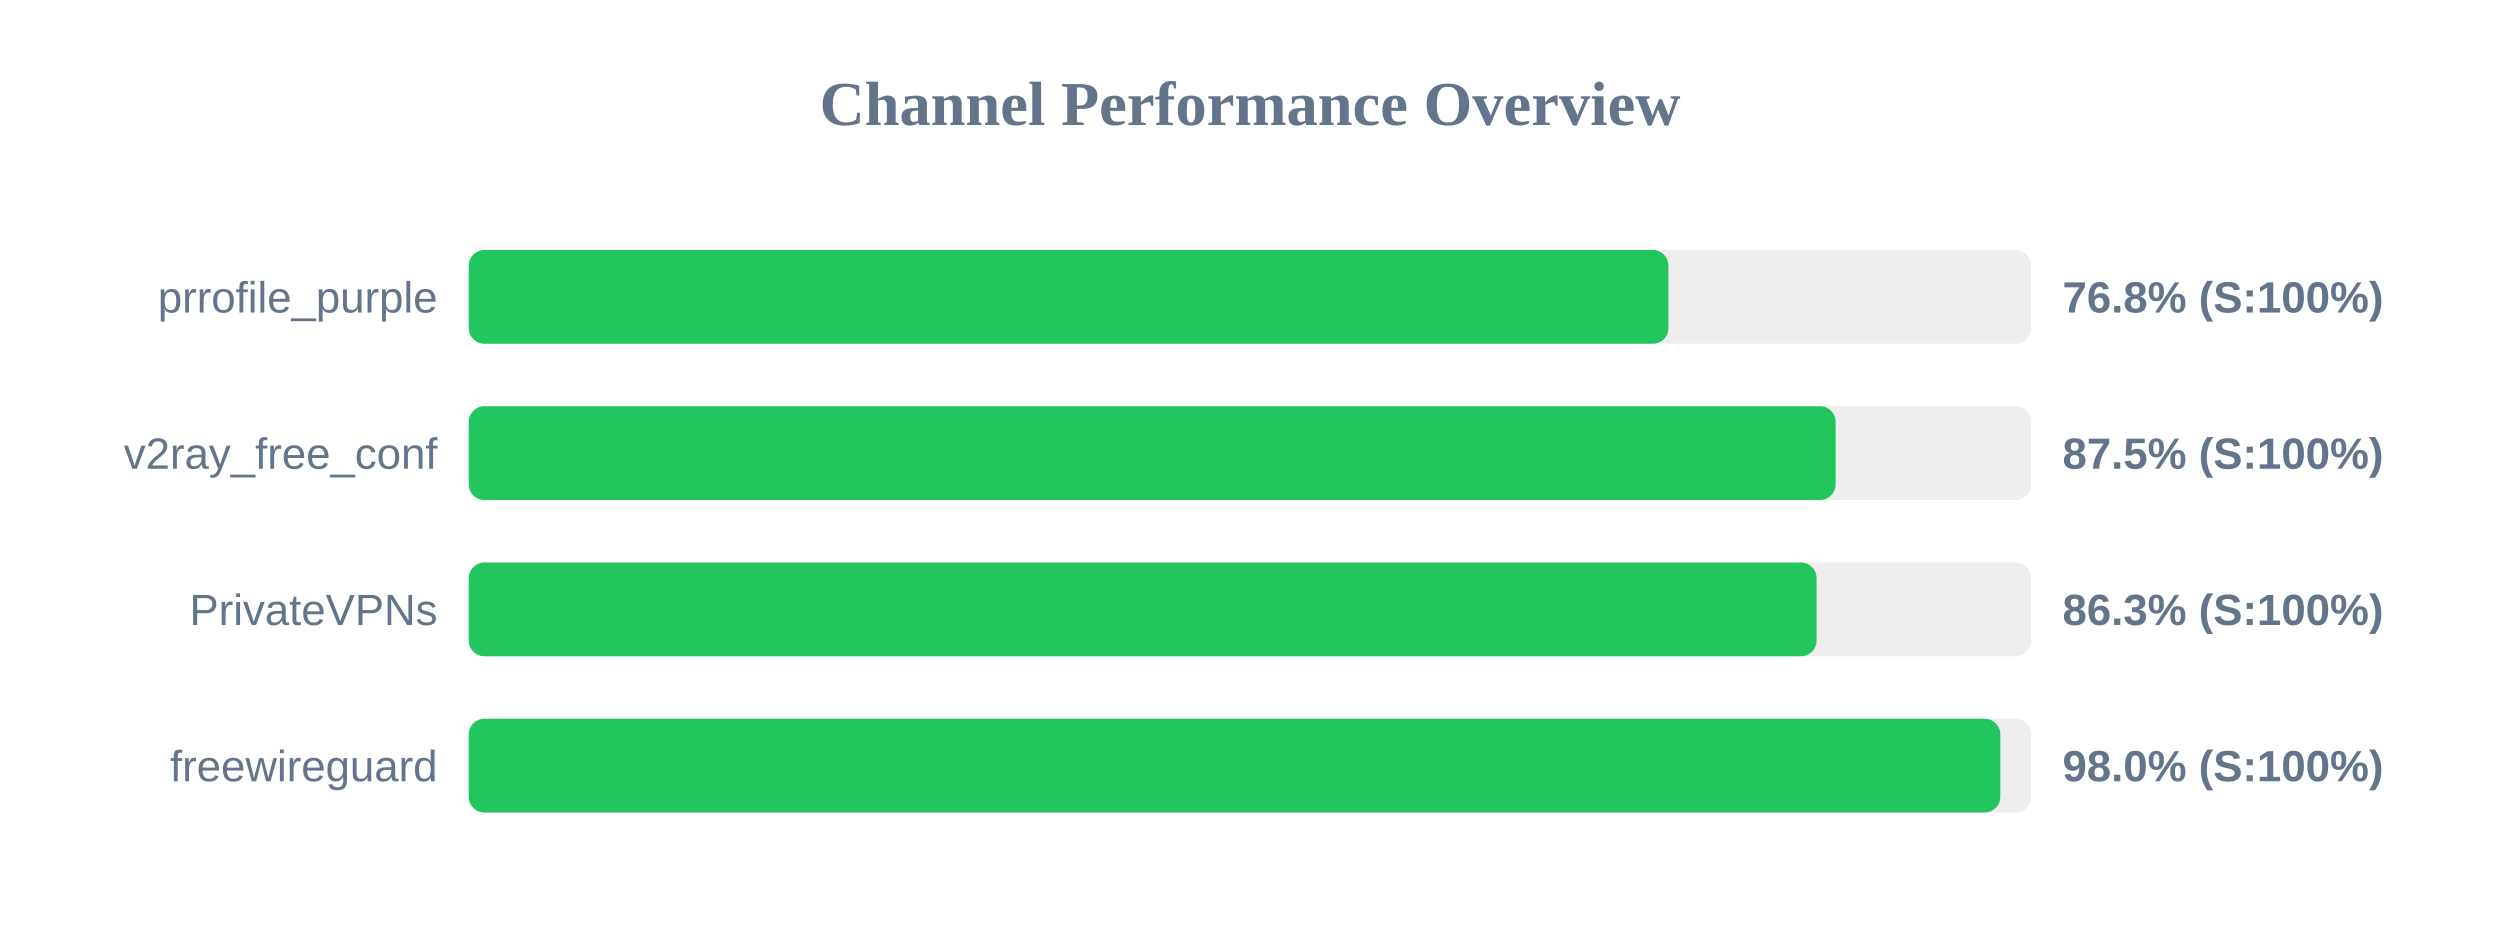
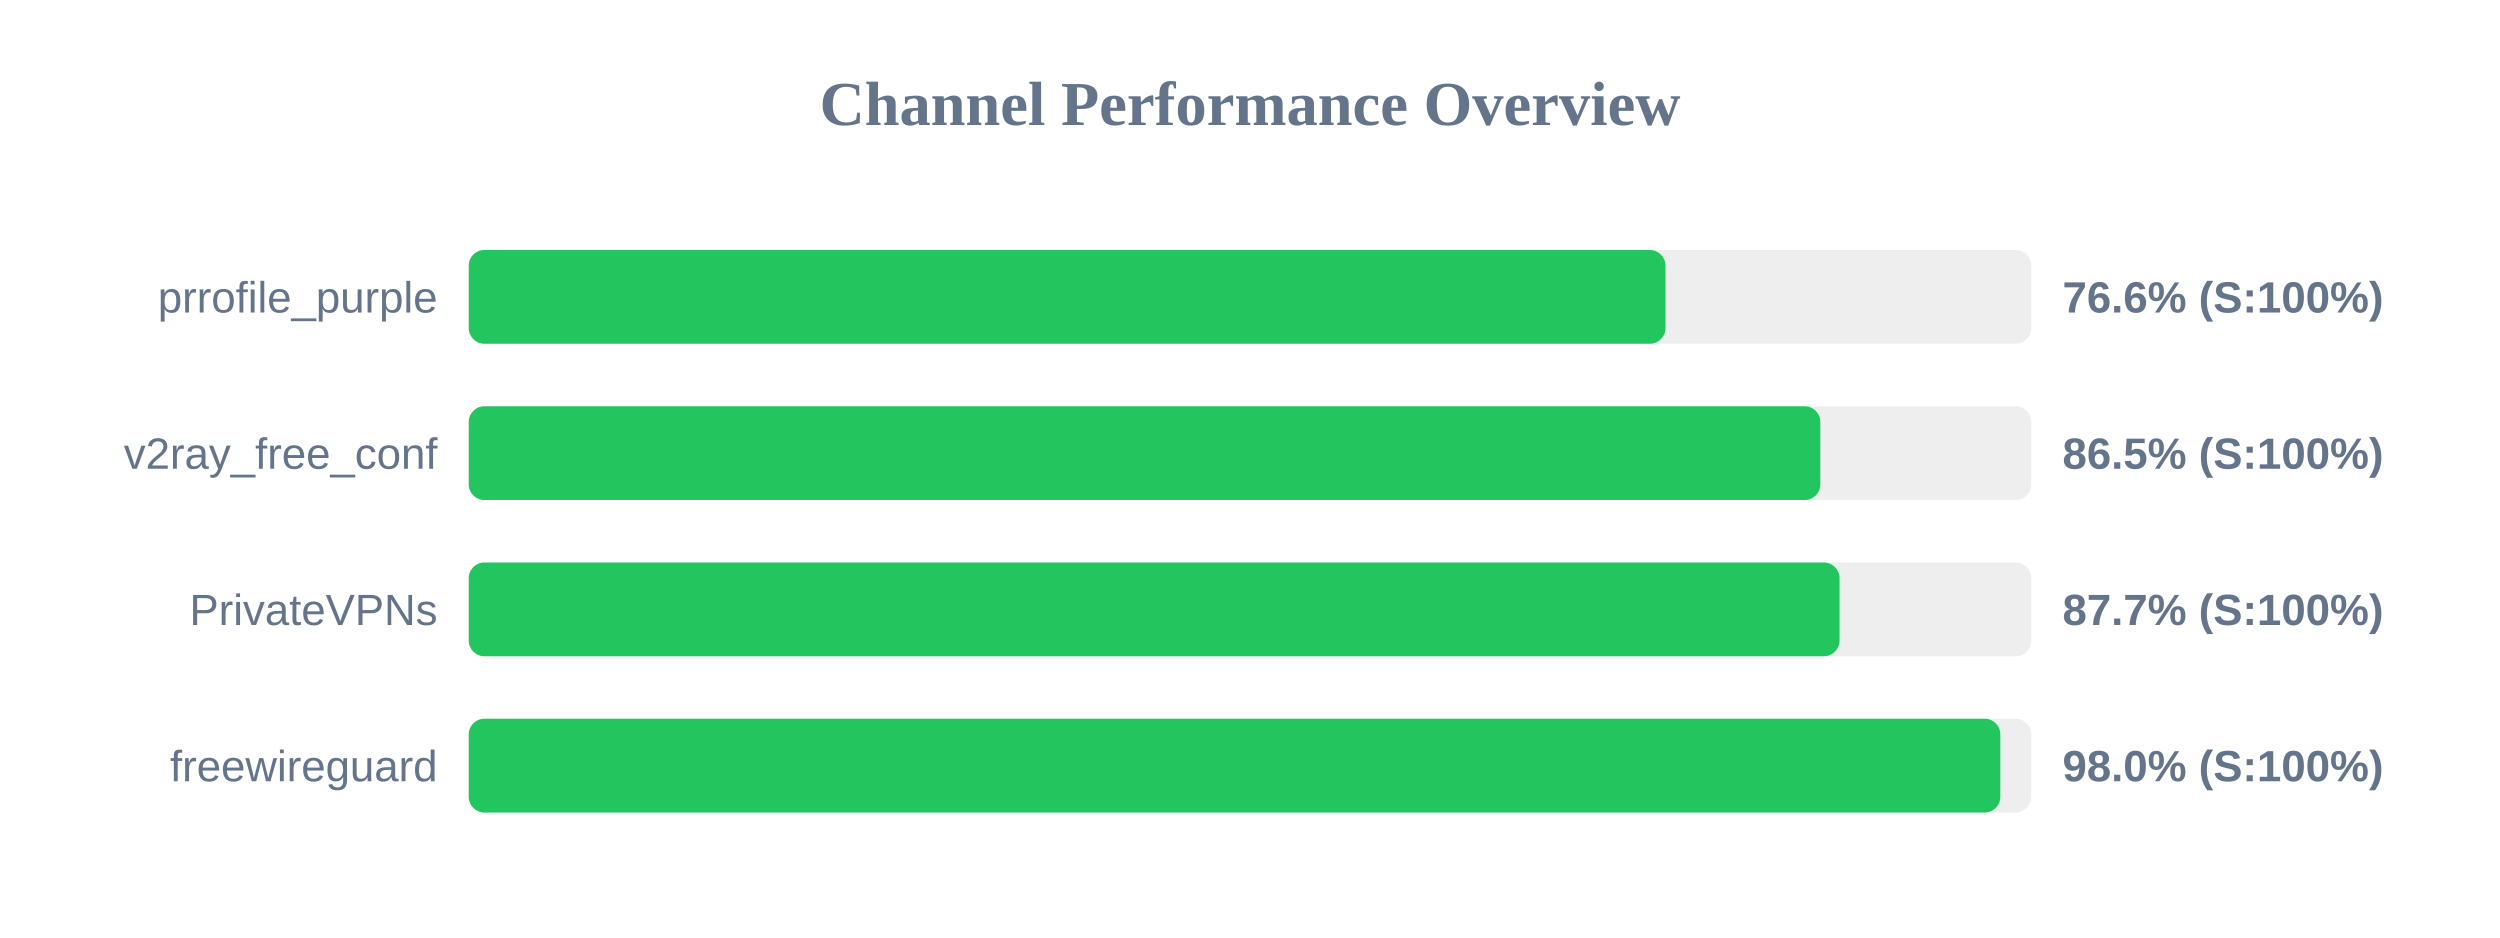
<svg xmlns="http://www.w3.org/2000/svg" width="800" height="300" version="1.1">
  <style>
        .row { font: 14px Arial; fill: #64748b; }
        .score { font: bold 14px Arial; fill: #64748b; }
    </style>
  <text x="400" y="40" text-anchor="middle" font-size="20px" font-weight="bold" fill="#64748b">Channel Performance Overview</text>
  <rect x="150" y="80" width="500" height="30" fill="#eee" rx="5" />
-   <rect x="150" y="80" width="383.9" height="30" fill="#22c55e" rx="5" />
+   <rect x="150" y="80" width="382.95" height="30" fill="#22c55e" rx="5" />
  <text x="140" y="100" text-anchor="end" class="row">prrofile_purple</text>
-   <text x="660" y="100" text-anchor="start" class="score">76.8% (S:100%)</text>
+   <text x="660" y="100" text-anchor="start" class="score">76.6% (S:100%)</text>
  <rect x="150" y="130" width="500" height="30" fill="#eee" rx="5" />
-   <rect x="150" y="130" width="437.4" height="30" fill="#22c55e" rx="5" />
+   <rect x="150" y="130" width="432.5" height="30" fill="#22c55e" rx="5" />
  <text x="140" y="150" text-anchor="end" class="row">v2ray_free_conf</text>
-   <text x="660" y="150" text-anchor="start" class="score">87.5% (S:100%)</text>
+   <text x="660" y="150" text-anchor="start" class="score">86.5% (S:100%)</text>
  <rect x="150" y="180" width="500" height="30" fill="#eee" rx="5" />
-   <rect x="150" y="180" width="431.3" height="30" fill="#22c55e" rx="5" />
+   <rect x="150" y="180" width="438.65" height="30" fill="#22c55e" rx="5" />
  <text x="140" y="200" text-anchor="end" class="row">PrivateVPNs</text>
-   <text x="660" y="200" text-anchor="start" class="score">86.3% (S:100%)</text>
+   <text x="660" y="200" text-anchor="start" class="score">87.7% (S:100%)</text>
  <rect x="150" y="230" width="500" height="30" fill="#eee" rx="5" />
  <rect x="150" y="230" width="490.1" height="30" fill="#22c55e" rx="5" />
  <text x="140" y="250" text-anchor="end" class="row">freewireguard</text>
  <text x="660" y="250" text-anchor="start" class="score">98.0% (S:100%)</text>
</svg>
